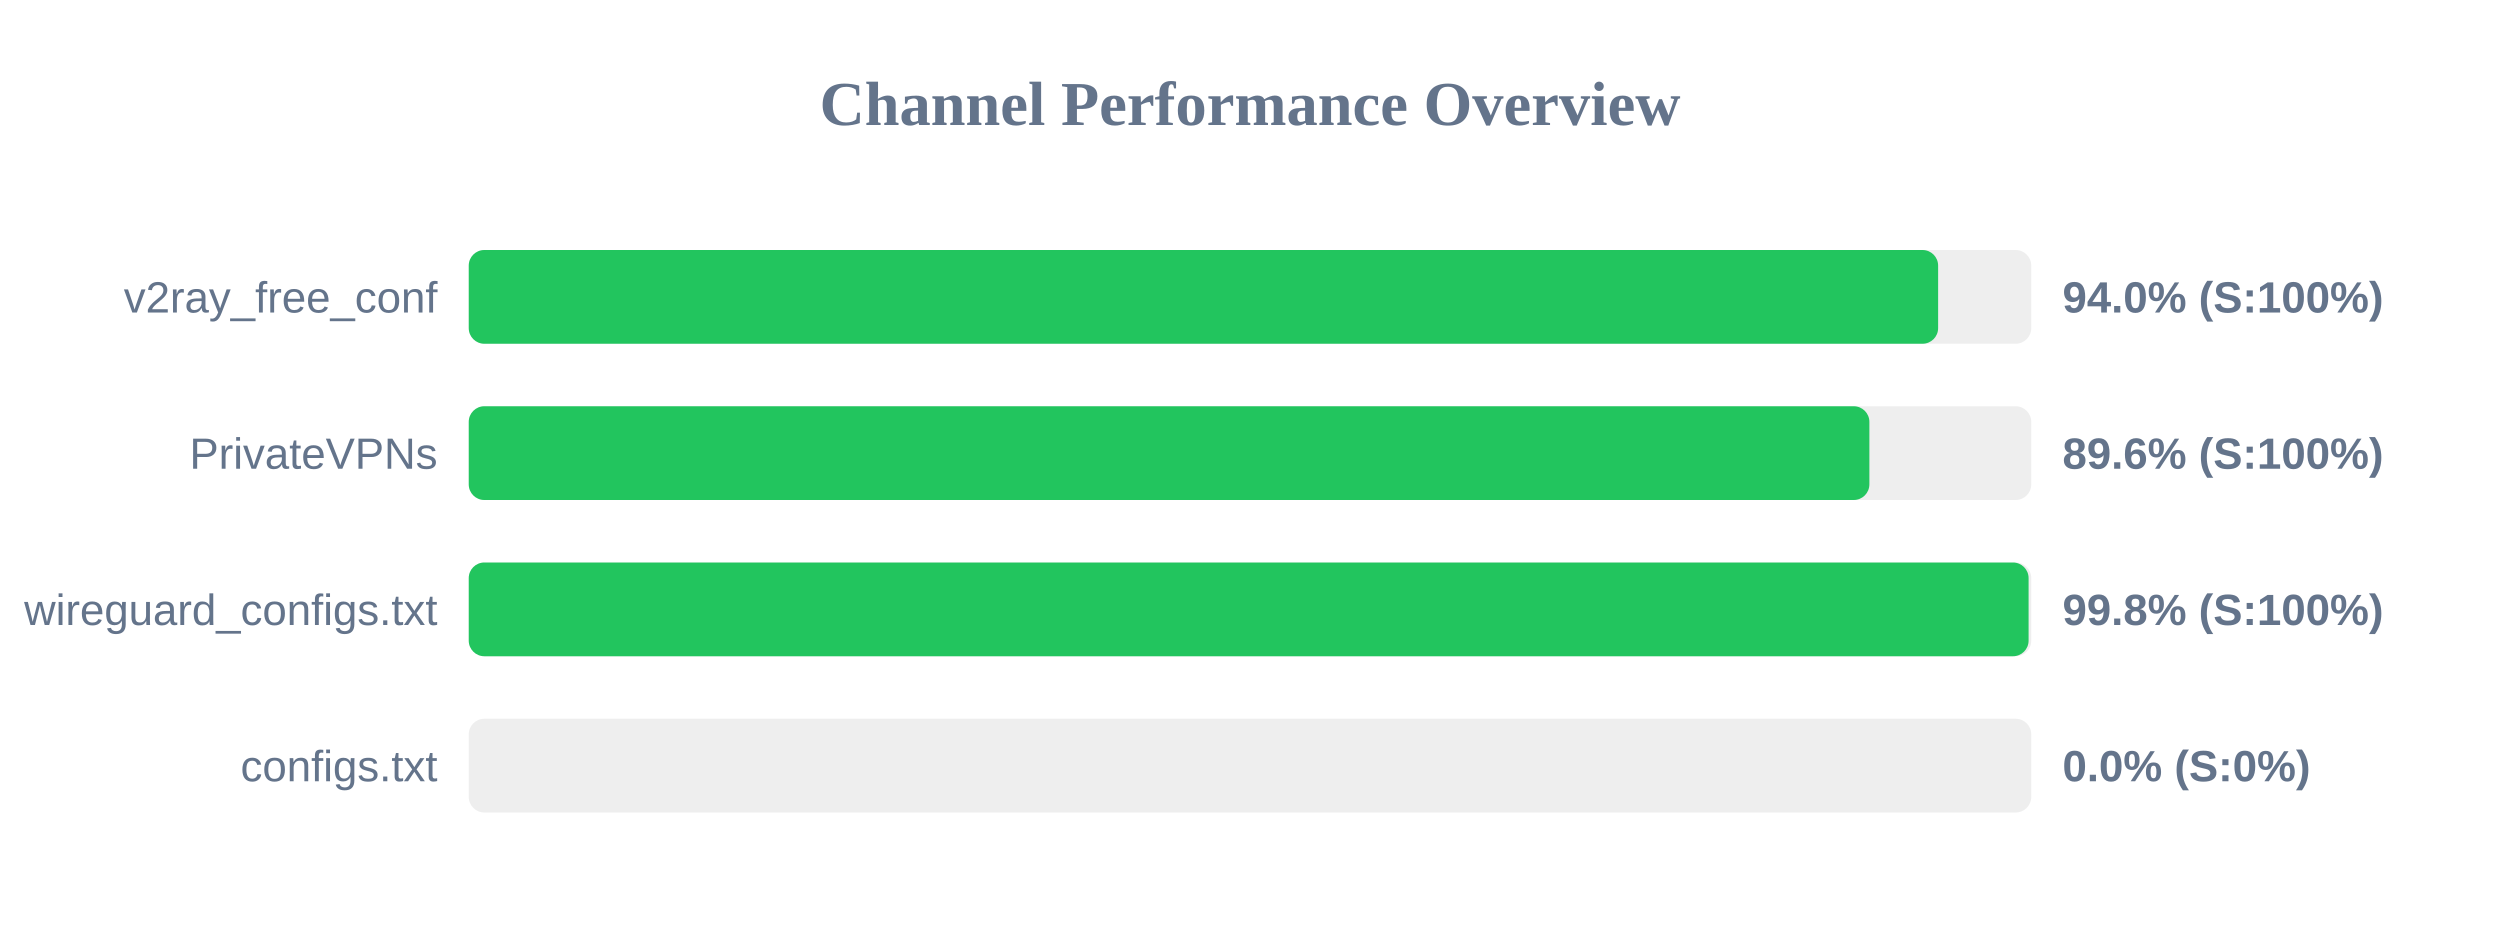
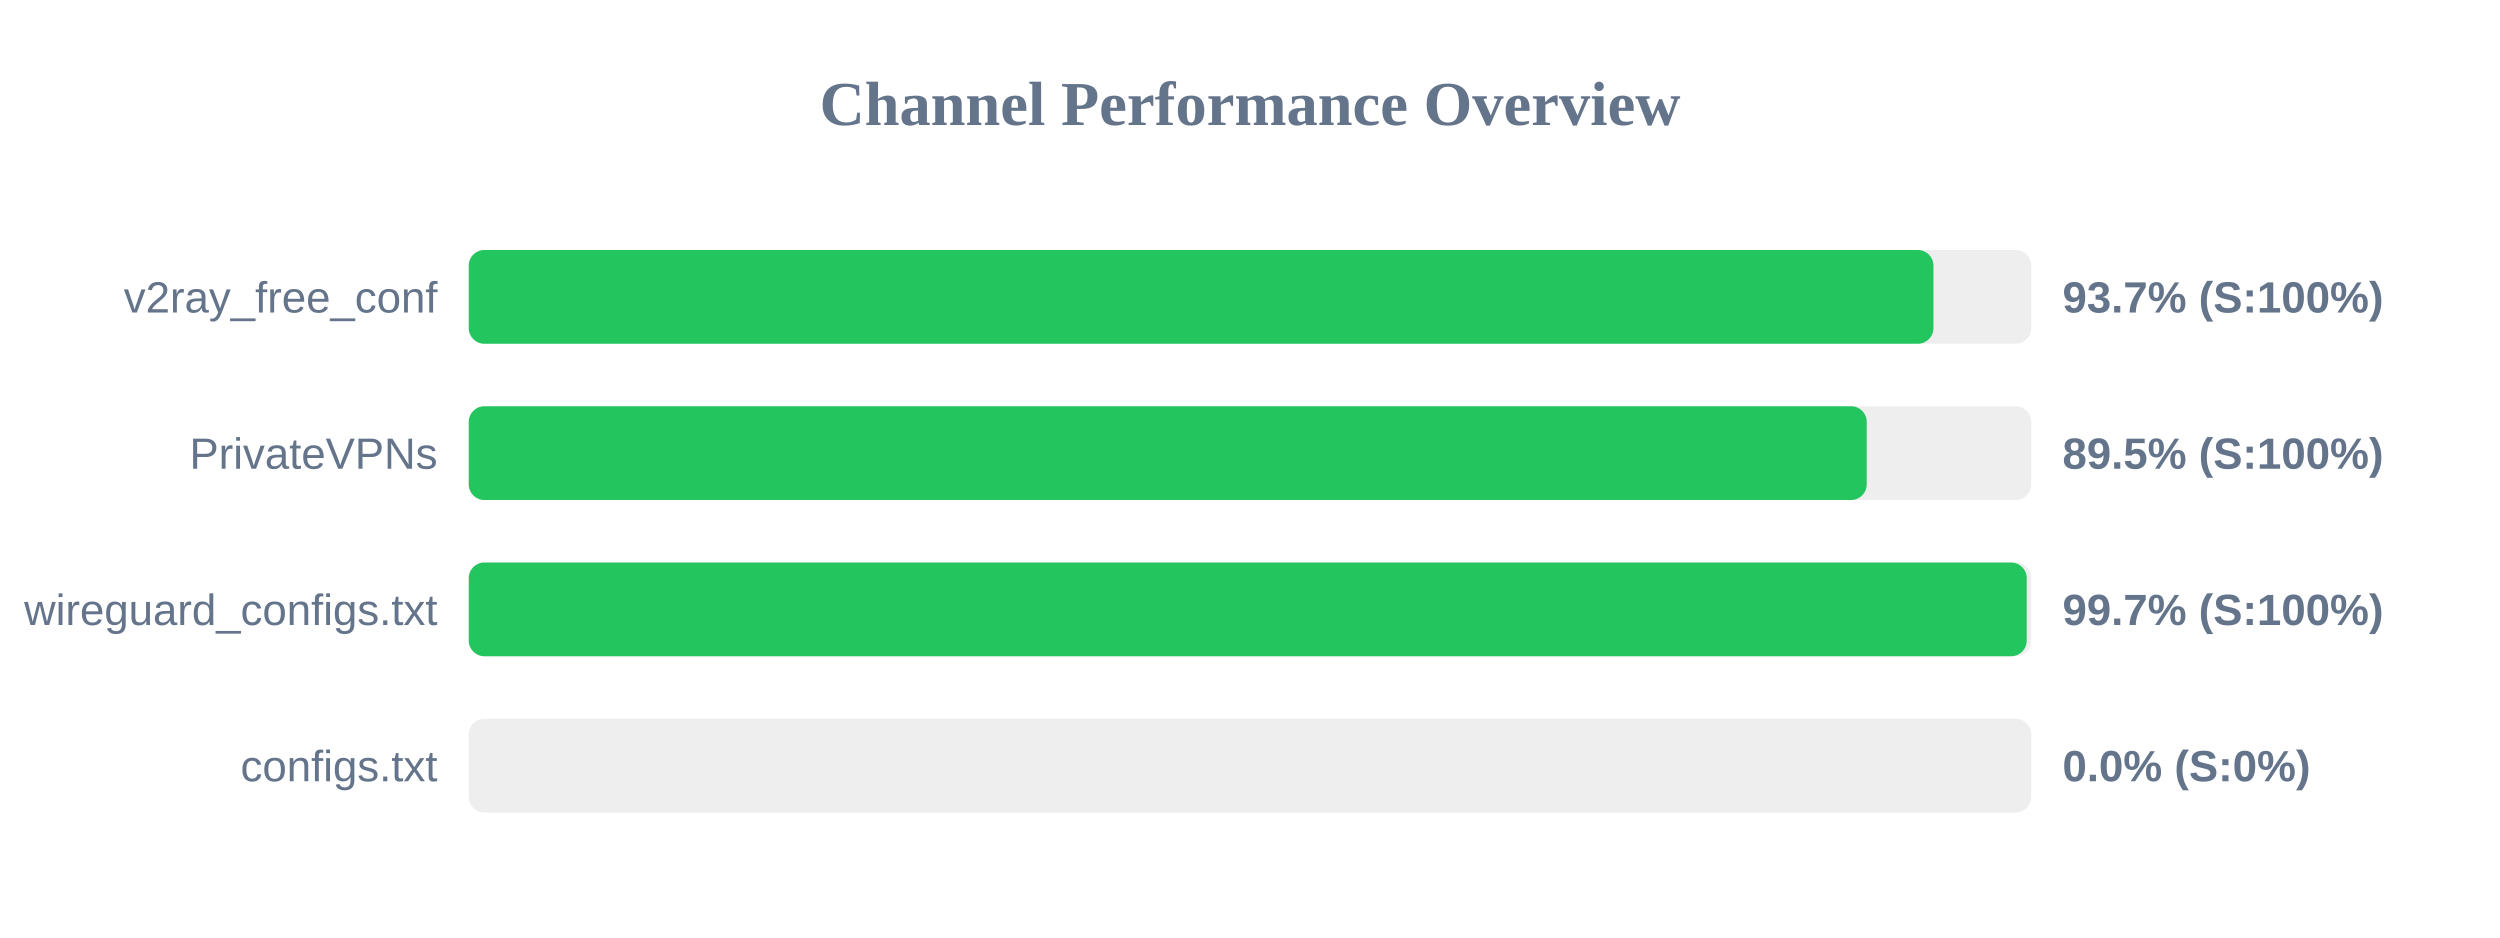
<svg xmlns="http://www.w3.org/2000/svg" width="800" height="300" version="1.1">
  <style>
        .row { font: 14px Arial; fill: #64748b; }
        .score { font: bold 14px Arial; fill: #64748b; }
    </style>
  <text x="400" y="40" text-anchor="middle" font-size="20px" font-weight="bold" fill="#64748b">Channel Performance Overview</text>
  <rect x="150" y="80" width="500" height="30" fill="#eee" rx="5" />
-   <rect x="150" y="80" width="470.2" height="30" fill="#22c55e" rx="5" />
+   <rect x="150" y="80" width="468.7" height="30" fill="#22c55e" rx="5" />
  <text x="140" y="100" text-anchor="end" class="row">v2ray_free_conf</text>
-   <text x="660" y="100" text-anchor="start" class="score">94.0% (S:100%)</text>
+   <text x="660" y="100" text-anchor="start" class="score">93.7% (S:100%)</text>
  <rect x="150" y="130" width="500" height="30" fill="#eee" rx="5" />
-   <rect x="150" y="130" width="448.2" height="30" fill="#22c55e" rx="5" />
+   <rect x="150" y="130" width="447.35" height="30" fill="#22c55e" rx="5" />
  <text x="140" y="150" text-anchor="end" class="row">PrivateVPNs</text>
-   <text x="660" y="150" text-anchor="start" class="score">89.6% (S:100%)</text>
+   <text x="660" y="150" text-anchor="start" class="score">89.5% (S:100%)</text>
  <rect x="150" y="180" width="500" height="30" fill="#eee" rx="5" />
-   <rect x="150" y="180" width="499.15" height="30" fill="#22c55e" rx="5" />
+   <rect x="150" y="180" width="498.55" height="30" fill="#22c55e" rx="5" />
  <text x="140" y="200" text-anchor="end" class="row">wireguard_configs.txt</text>
-   <text x="660" y="200" text-anchor="start" class="score">99.8% (S:100%)</text>
+   <text x="660" y="200" text-anchor="start" class="score">99.7% (S:100%)</text>
  <rect x="150" y="230" width="500" height="30" fill="#eee" rx="5" />
  <rect x="150" y="230" width="0.0" height="30" fill="#ef4444" rx="5" />
  <text x="140" y="250" text-anchor="end" class="row">configs.txt</text>
  <text x="660" y="250" text-anchor="start" class="score">0.0% (S:0%)</text>
</svg>
